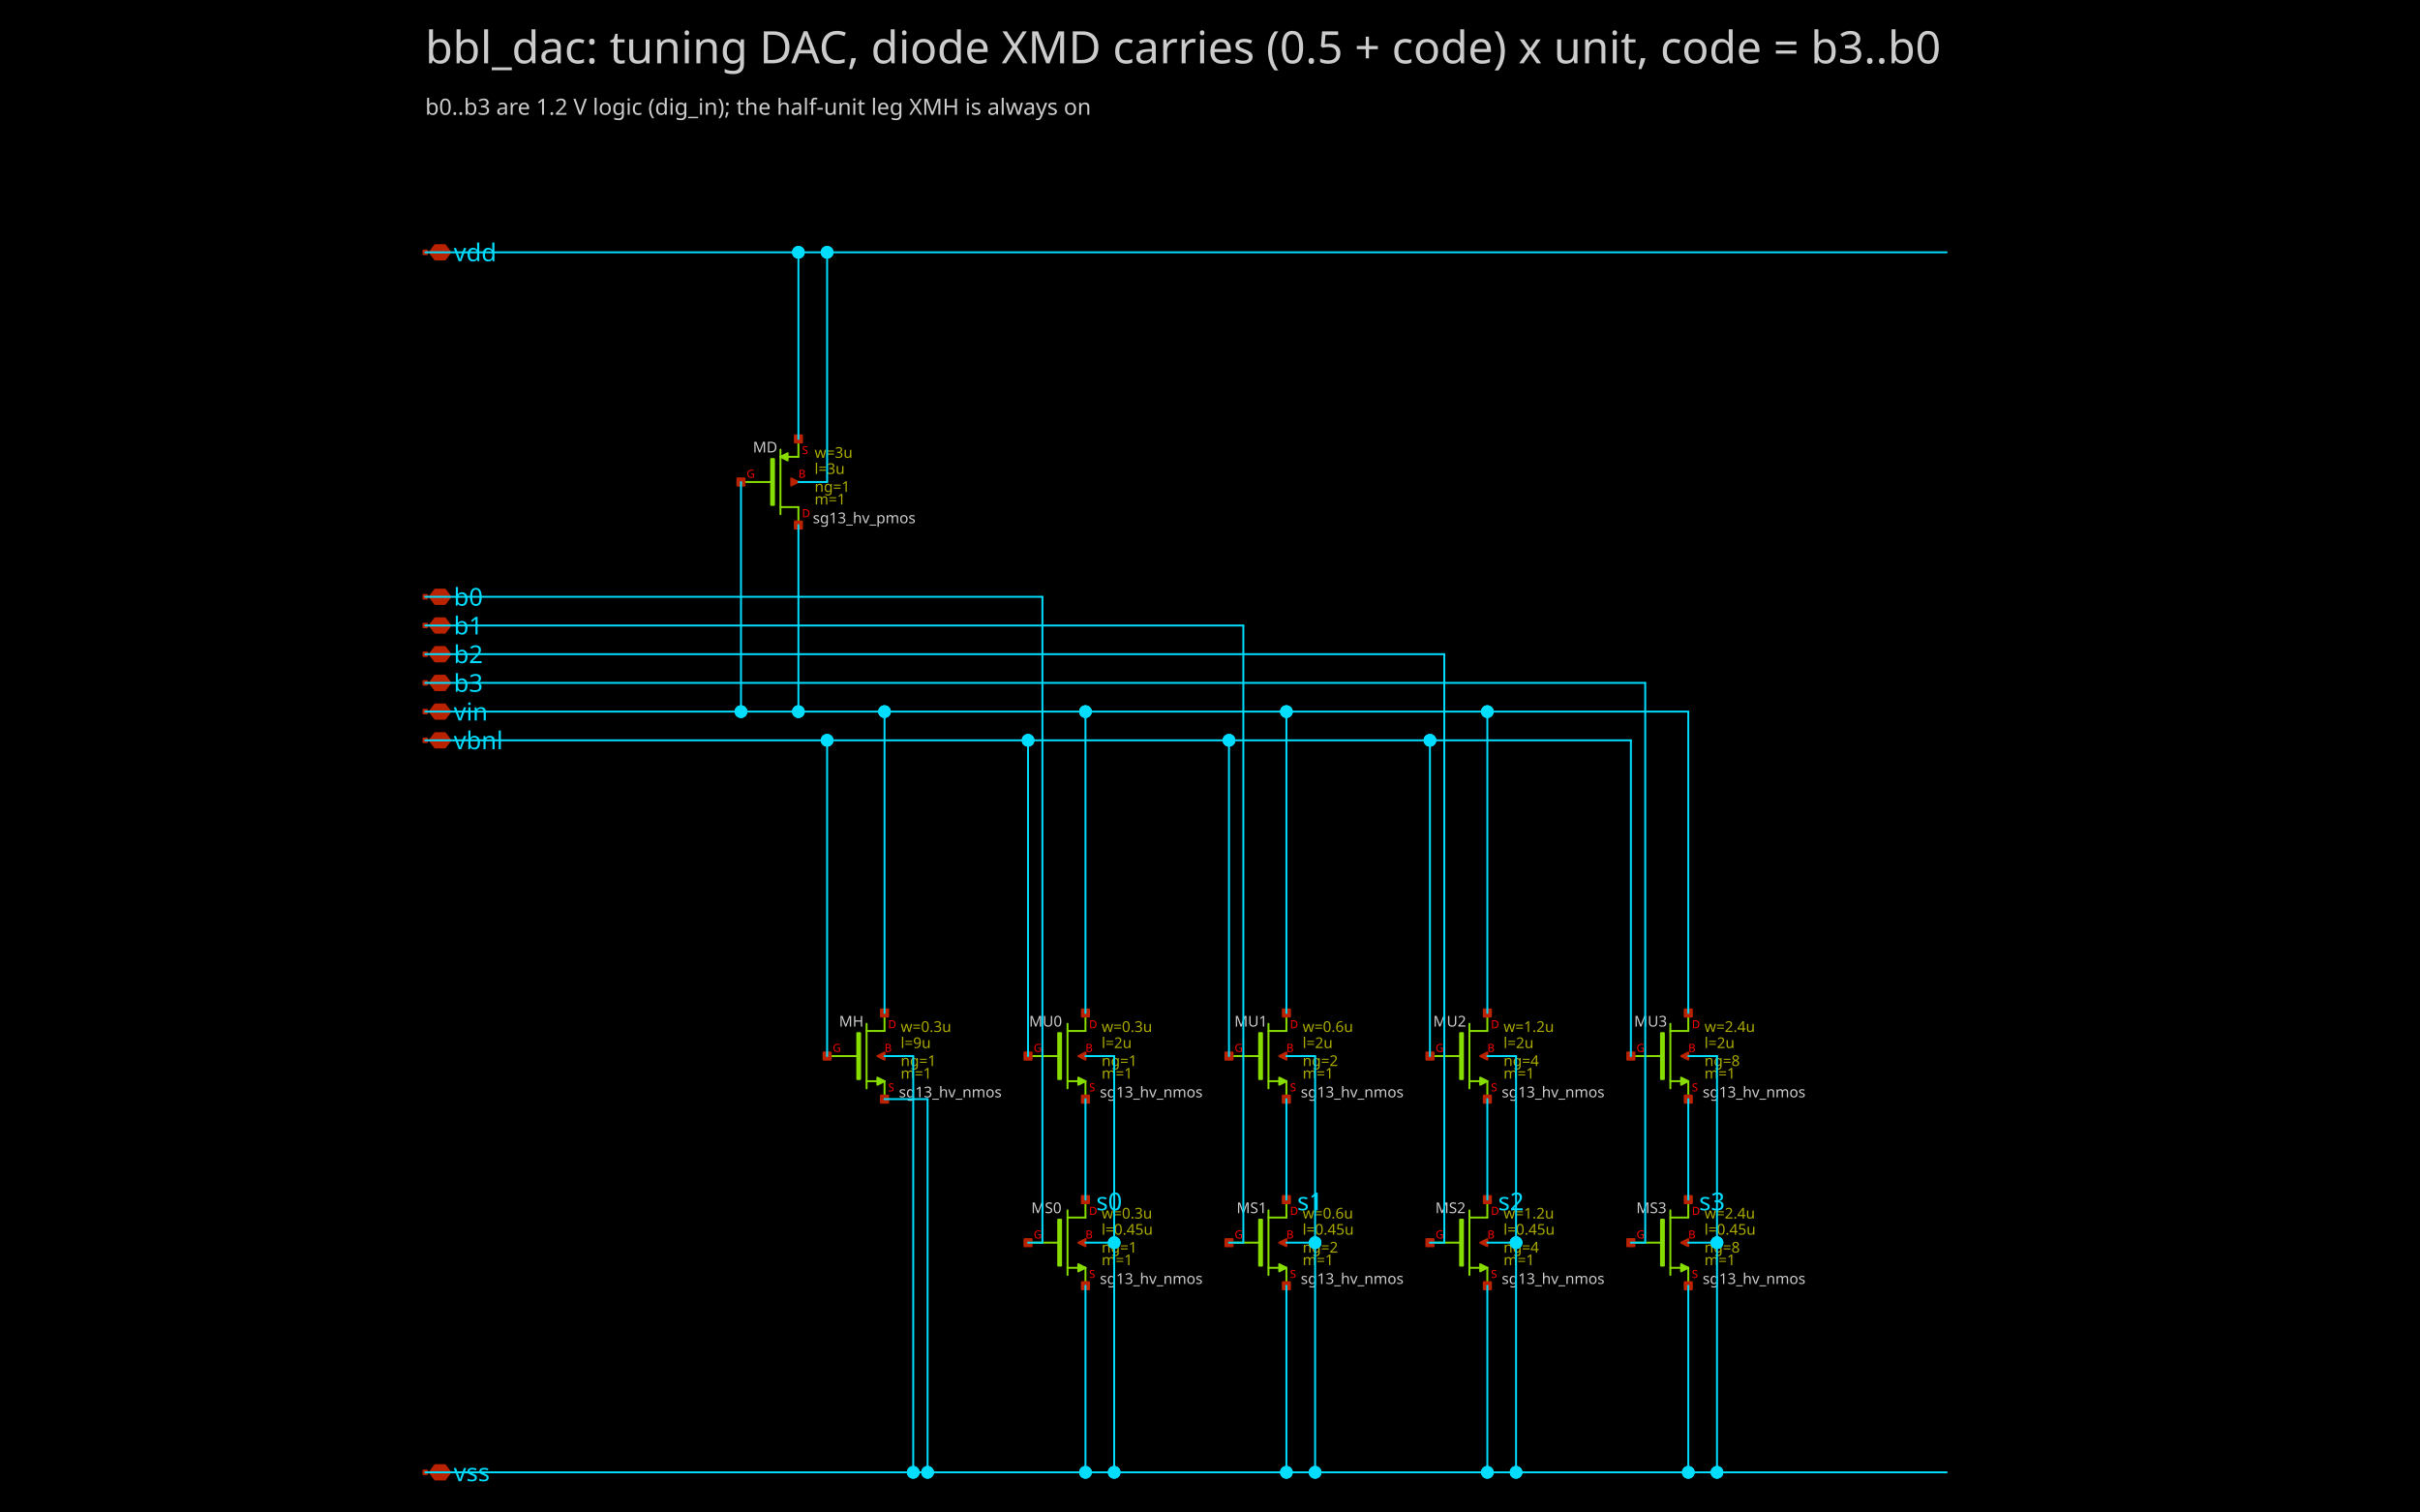
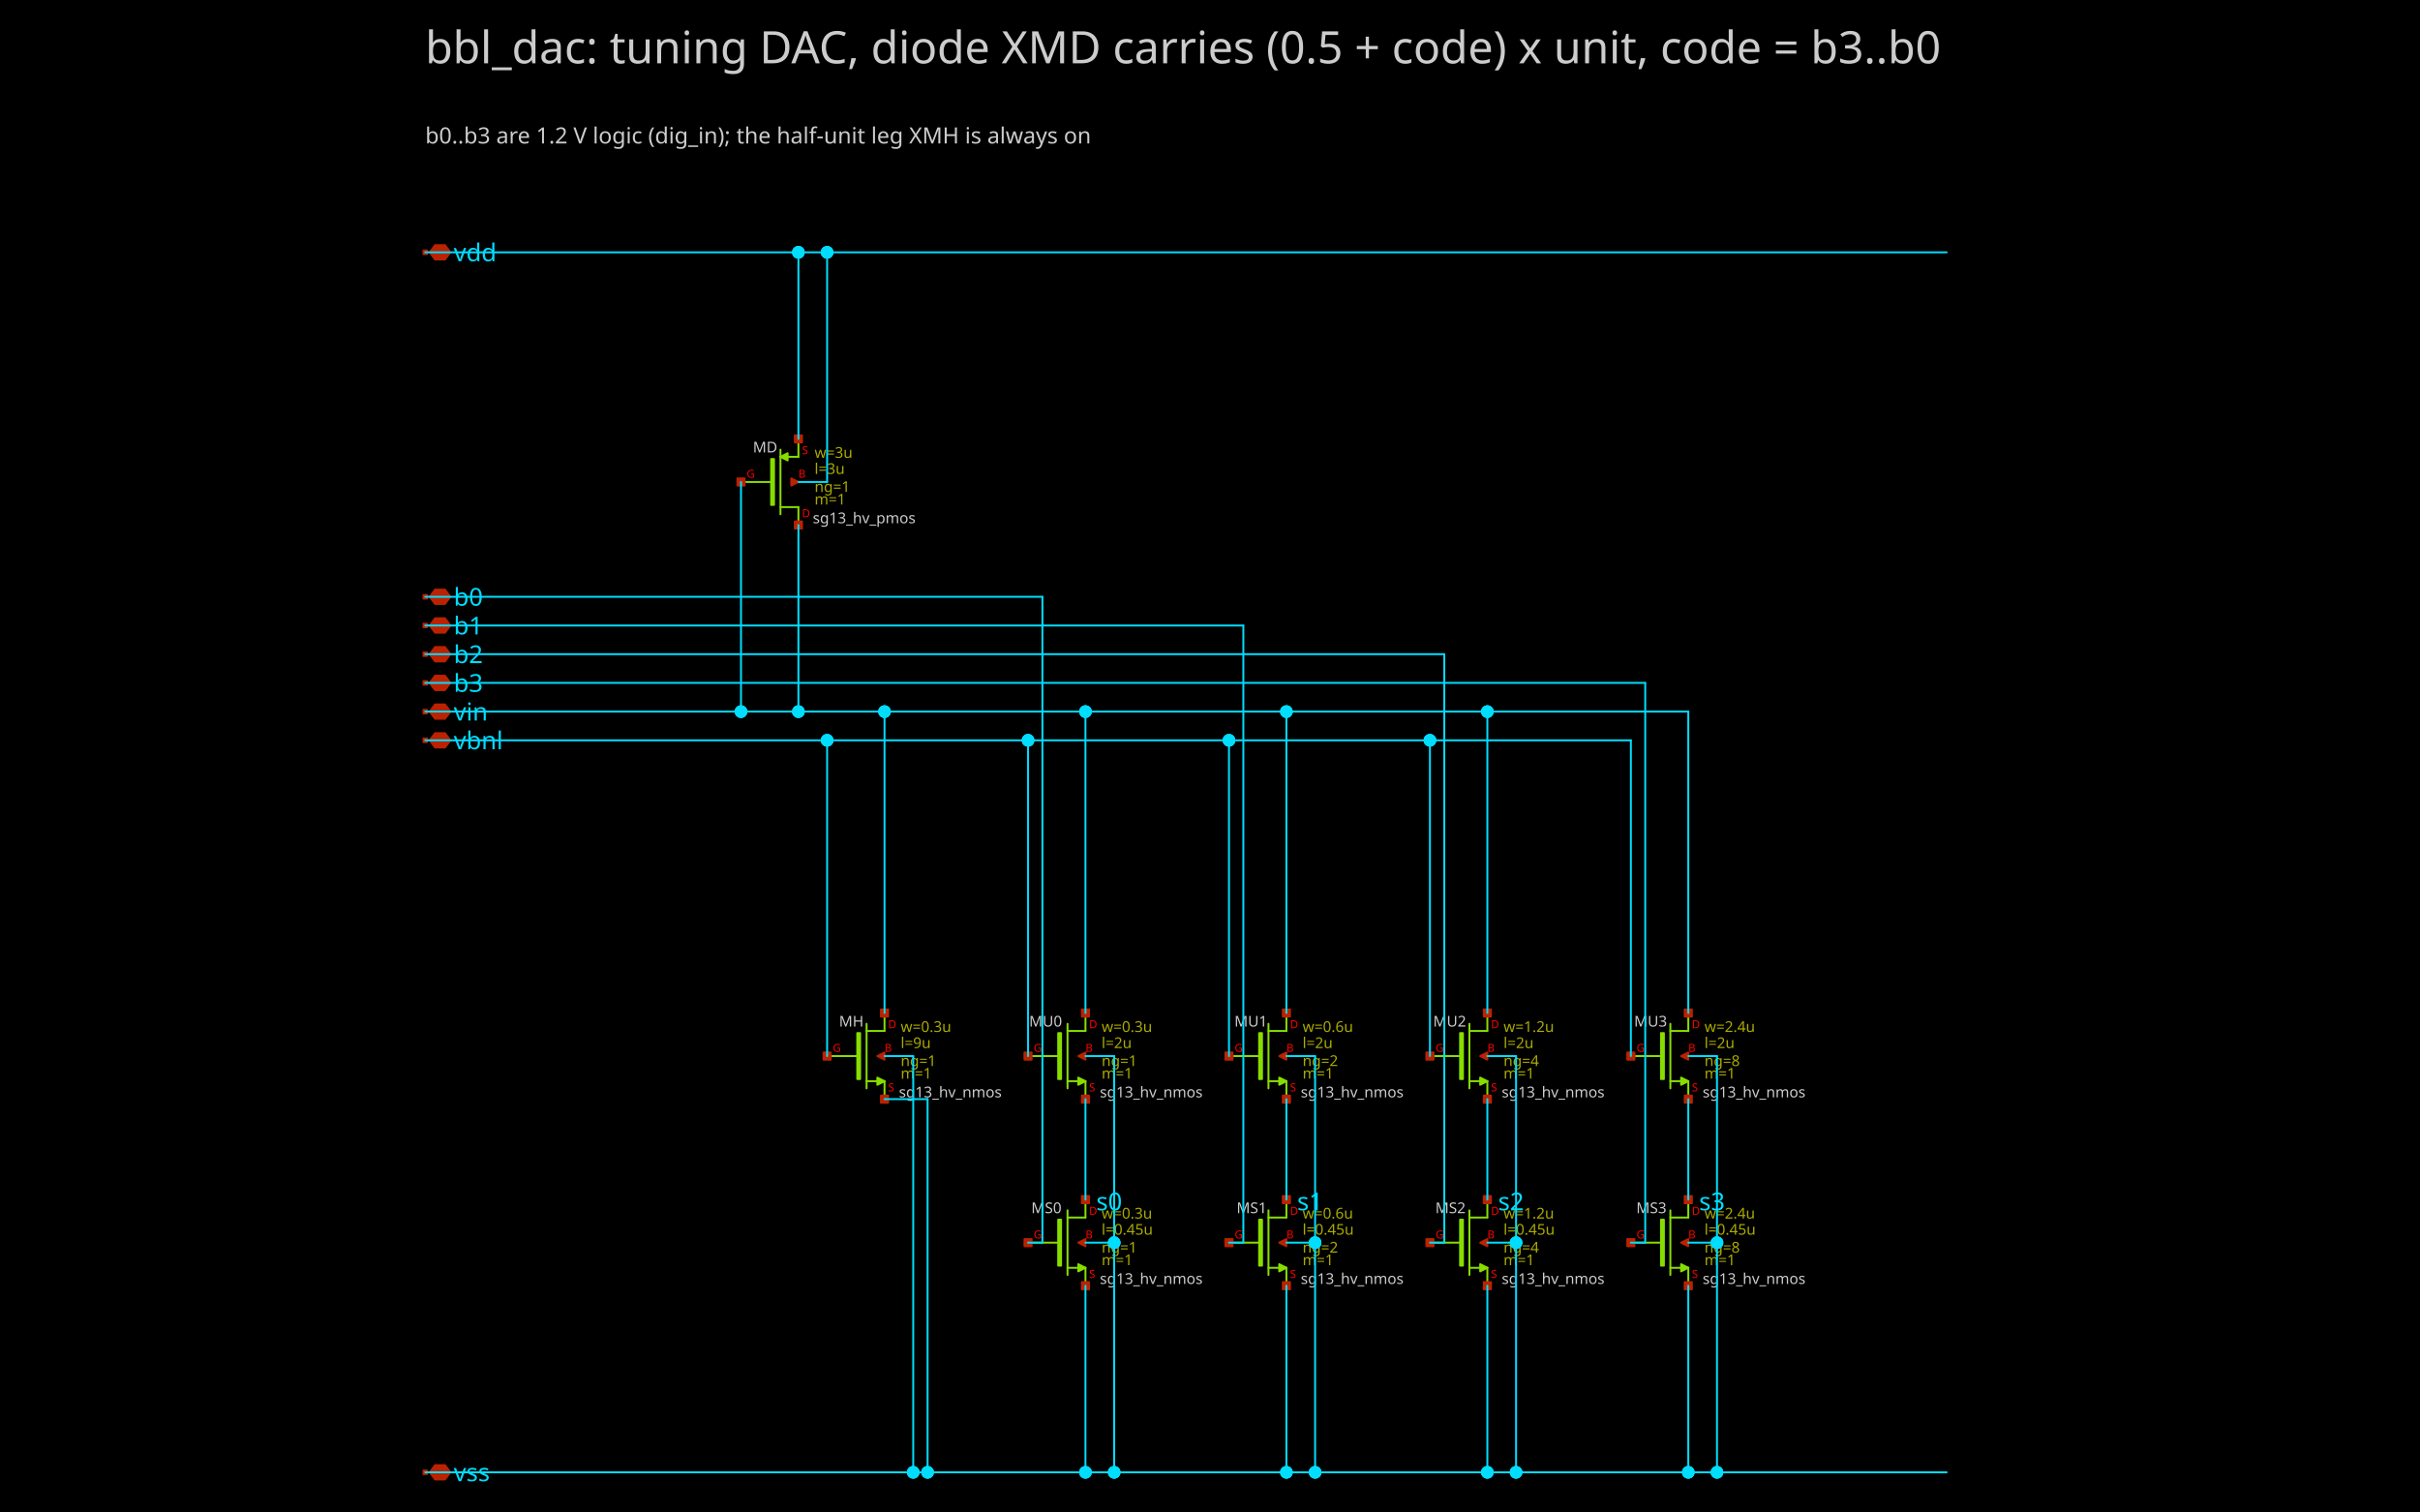
<svg xmlns="http://www.w3.org/2000/svg" width="1111" height="694" version="1.1">
  <style type="text/css">
.l0{
  fill: #000000;
  stroke: #000000;
  stroke-linecap:round;
  stroke-linejoin:round;
  stroke-width: 0.89;
}
.l1{
  fill: #00ddff;
  stroke: #00ddff;
  stroke-linecap:round;
  stroke-linejoin:round;
  stroke-width: 0.89;
}
.l2{
  fill: #4f4f4f; fill-opacity: 0.2;
  stroke: #4f4f4f;
  stroke-linecap:round;
  stroke-linejoin:round;
  stroke-width: 0.89;
}
.l3{
  fill: #cccccc; fill-opacity: 0.5;
  stroke: #cccccc;
  stroke-linecap:round;
  stroke-linejoin:round;
  stroke-width: 0.89;
}
.l4{
  fill: #88dd00;
  stroke: #88dd00;
  stroke-linecap:round;
  stroke-linejoin:round;
  stroke-width: 0.89;
}
.l5{
  fill: #bb2200;
  stroke: #bb2200;
  stroke-linecap:round;
  stroke-linejoin:round;
  stroke-width: 0.89;
}
.l6{
  fill: #00aaff; fill-opacity: 0.5;
  stroke: #00aaff;
  stroke-linecap:round;
  stroke-linejoin:round;
  stroke-width: 0.89;
}
.l7{
  fill: #ff0000; fill-opacity: 0.5;
  stroke: #ff0000;
  stroke-linecap:round;
  stroke-linejoin:round;
  stroke-width: 0.89;
}
.l8{
  fill: #ffff00; fill-opacity: 0.5;
  stroke: #ffff00;
  stroke-linecap:round;
  stroke-linejoin:round;
  stroke-width: 0.89;
}
.l9{
  fill: #ffffff; fill-opacity: 0.5;
  stroke: #ffffff;
  stroke-linecap:round;
  stroke-linejoin:round;
  stroke-width: 0.89;
}
.l10{
  fill: #ff00ff;
  stroke: #ff00ff;
  stroke-linecap:round;
  stroke-linejoin:round;
  stroke-width: 0.89;
}
.l11{
  fill: #00ff00; fill-opacity: 0.5;
  stroke: #00ff00;
  stroke-linecap:round;
  stroke-linejoin:round;
  stroke-width: 0.89;
}
.l12{
  fill: #0044ff; fill-opacity: 0.5;
  stroke: #0044ff;
  stroke-linecap:round;
  stroke-linejoin:round;
  stroke-width: 0.89;
}
.l13{
  fill: #aaaa00; fill-opacity: 0.5;
  stroke: #aaaa00;
  stroke-linecap:round;
  stroke-linejoin:round;
  stroke-width: 0.89;
}
.l14{
  fill: #aaccaa; fill-opacity: 0.2;
  stroke: #aaccaa;
  stroke-linecap:round;
  stroke-linejoin:round;
  stroke-width: 0.89;
}
.l15{
  fill: #ff7777; fill-opacity: 0.5;
  stroke: #ff7777;
  stroke-linecap:round;
  stroke-linejoin:round;
  stroke-width: 0.89;
}
.l16{
  fill: #bfff81; fill-opacity: 0.5;
  stroke: #bfff81;
  stroke-linecap:round;
  stroke-linejoin:round;
  stroke-width: 0.89;
}
.l17{
  fill: #00ffcc; fill-opacity: 0.2;
  stroke: #00ffcc;
  stroke-linecap:round;
  stroke-linejoin:round;
  stroke-width: 0.89;
}
.l18{
  fill: #ce0097; fill-opacity: 0.5;
  stroke: #ce0097;
  stroke-linecap:round;
  stroke-linejoin:round;
  stroke-width: 0.89;
}
.l19{
  fill: #d2d46b; fill-opacity: 0.2;
  stroke: #d2d46b;
  stroke-linecap:round;
  stroke-linejoin:round;
  stroke-width: 0.89;
}
.l20{
  fill: #ef6158; fill-opacity: 0.2;
  stroke: #ef6158;
  stroke-linecap:round;
  stroke-linejoin:round;
  stroke-width: 0.89;
}
.l21{
  fill: #fdb200; fill-opacity: 0.2;
  stroke: #fdb200;
  stroke-linecap:round;
  stroke-linejoin:round;
  stroke-width: 0.89;
}
text {font-family: Sans-Serif;}
</style>
  <rect class="l0" x="0" y="0" width="1111" height="694" />
  <path class="l4" d="M358.304 206.442L358.304 236.094" />
  <path class="l4" d="M366.541 201.5L366.541 209.737" />
  <path class="l4" d="M366.541 232.799L366.541 241.036" />
  <path class="l4" d="M355.01 211.384L355.01 231.152" />
  <path class="l4" d="M358.304 232.799L366.541 232.799" />
  <path class="l4" d="M358.304 209.737L366.541 209.737" />
  <path class="l4" d="M340.184 221.268L354.68 221.268" />
  <path class="l4" d="M361.599 208.089L358.304 209.737L361.599 211.384L361.599 208.089" />
  <path class="l4" d="M354.021 210.725L355.339 210.725L355.339 231.811L354.021 231.811L354.021 210.725z" />
  <path class="l4" d="M397.84 470.014L397.84 499.666" />
  <path class="l4" d="M406.077 465.072L406.077 473.309" />
  <path class="l4" d="M406.077 496.371L406.077 504.608" />
  <path class="l4" d="M397.84 496.371L406.077 496.371" />
  <path class="l4" d="M397.84 473.309L406.077 473.309" />
  <path class="l4" d="M379.72 484.84L394.216 484.84" />
  <path class="l4" d="M402.782 498.019L406.077 496.371L402.782 494.724L402.782 498.019" />
  <path class="l4" d="M393.557 474.297L394.875 474.297L394.875 495.383L393.557 495.383L393.557 474.297z" />
  <path class="l4" d="M490.09 470.014L490.09 499.666" />
  <path class="l4" d="M498.327 465.072L498.327 473.309" />
  <path class="l4" d="M498.327 496.371L498.327 504.608" />
  <path class="l4" d="M490.09 496.371L498.327 496.371" />
  <path class="l4" d="M490.09 473.309L498.327 473.309" />
  <path class="l4" d="M471.97 484.84L486.466 484.84" />
  <path class="l4" d="M495.032 498.019L498.327 496.371L495.032 494.724L495.032 498.019" />
  <path class="l4" d="M485.807 474.297L487.125 474.297L487.125 495.383L485.807 495.383L485.807 474.297z" />
  <path class="l4" d="M582.341 470.014L582.341 499.666" />
  <path class="l4" d="M590.577 465.072L590.577 473.309" />
  <path class="l4" d="M590.577 496.371L590.577 504.608" />
  <path class="l4" d="M582.341 496.371L590.577 496.371" />
  <path class="l4" d="M582.341 473.309L590.577 473.309" />
  <path class="l4" d="M564.22 484.84L578.717 484.84" />
  <path class="l4" d="M587.283 498.019L590.577 496.371L587.283 494.724L587.283 498.019" />
  <path class="l4" d="M578.058 474.297L579.376 474.297L579.376 495.383L578.058 495.383L578.058 474.297z" />
  <path class="l4" d="M674.591 470.014L674.591 499.666" />
  <path class="l4" d="M682.828 465.072L682.828 473.309" />
  <path class="l4" d="M682.828 496.371L682.828 504.608" />
  <path class="l4" d="M674.591 496.371L682.828 496.371" />
  <path class="l4" d="M674.591 473.309L682.828 473.309" />
  <path class="l4" d="M656.47 484.84L670.967 484.84" />
  <path class="l4" d="M679.533 498.019L682.828 496.371L679.533 494.724L679.533 498.019" />
  <path class="l4" d="M670.308 474.297L671.626 474.297L671.626 495.383L670.308 495.383L670.308 474.297z" />
  <path class="l4" d="M766.841 470.014L766.841 499.666" />
  <path class="l4" d="M775.078 465.072L775.078 473.309" />
  <path class="l4" d="M775.078 496.371L775.078 504.608" />
  <path class="l4" d="M766.841 496.371L775.078 496.371" />
  <path class="l4" d="M766.841 473.309L775.078 473.309" />
  <path class="l4" d="M748.721 484.84L763.217 484.84" />
  <path class="l4" d="M771.783 498.019L775.078 496.371L771.783 494.724L771.783 498.019" />
  <path class="l4" d="M762.558 474.297L763.876 474.297L763.876 495.383L762.558 495.383L762.558 474.297z" />
  <path class="l4" d="M490.09 555.675L490.09 585.327" />
  <path class="l4" d="M498.327 550.733L498.327 558.97" />
  <path class="l4" d="M498.327 582.032L498.327 590.269" />
  <path class="l4" d="M490.09 582.032L498.327 582.032" />
  <path class="l4" d="M490.09 558.97L498.327 558.97" />
  <path class="l4" d="M471.97 570.501L486.466 570.501" />
  <path class="l4" d="M495.032 583.68L498.327 582.032L495.032 580.385L495.032 583.68" />
  <path class="l4" d="M485.807 559.958L487.125 559.958L487.125 581.044L485.807 581.044L485.807 559.958z" />
  <path class="l4" d="M582.341 555.675L582.341 585.327" />
  <path class="l4" d="M590.577 550.733L590.577 558.97" />
  <path class="l4" d="M590.577 582.032L590.577 590.269" />
  <path class="l4" d="M582.341 582.032L590.577 582.032" />
  <path class="l4" d="M582.341 558.97L590.577 558.97" />
  <path class="l4" d="M564.22 570.501L578.717 570.501" />
  <path class="l4" d="M587.283 583.68L590.577 582.032L587.283 580.385L587.283 583.68" />
  <path class="l4" d="M578.058 559.958L579.376 559.958L579.376 581.044L578.058 581.044L578.058 559.958z" />
  <path class="l4" d="M674.591 555.675L674.591 585.327" />
  <path class="l4" d="M682.828 550.733L682.828 558.97" />
  <path class="l4" d="M682.828 582.032L682.828 590.269" />
  <path class="l4" d="M674.591 582.032L682.828 582.032" />
  <path class="l4" d="M674.591 558.97L682.828 558.97" />
  <path class="l4" d="M656.47 570.501L670.967 570.501" />
  <path class="l4" d="M679.533 583.68L682.828 582.032L679.533 580.385L679.533 583.68" />
  <path class="l4" d="M670.308 559.958L671.626 559.958L671.626 581.044L670.308 581.044L670.308 559.958z" />
  <path class="l4" d="M766.841 555.675L766.841 585.327" />
  <path class="l4" d="M775.078 550.733L775.078 558.97" />
  <path class="l4" d="M775.078 582.032L775.078 590.269" />
  <path class="l4" d="M766.841 582.032L775.078 582.032" />
  <path class="l4" d="M766.841 558.97L775.078 558.97" />
  <path class="l4" d="M748.721 570.501L763.217 570.501" />
  <path class="l4" d="M771.783 583.68L775.078 582.032L771.783 580.385L771.783 583.68" />
  <path class="l4" d="M762.558 559.958L763.876 559.958L763.876 581.044L762.558 581.044L762.558 559.958z" />
  <path class="l5" d="M497.503 549.909L499.151 549.909L499.151 551.557L497.503 551.557L497.503 549.909z" />
  <path class="l5" d="M589.754 549.909L591.401 549.909L591.401 551.557L589.754 551.557L589.754 549.909z" />
  <path class="l5" d="M682.004 549.909L683.651 549.909L683.651 551.557L682.004 551.557L682.004 549.909z" />
  <path class="l5" d="M774.254 549.909L775.902 549.909L775.902 551.557L774.254 551.557L774.254 549.909z" />
  <path class="l5" d="M363.246 219.62L366.541 221.268L363.246 222.915L363.246 219.62" />
  <path class="l5" d="M364.894 239.388L368.188 239.388L368.188 242.683L364.894 242.683L364.894 239.388z" />
  <path class="l5" d="M338.536 219.62L341.831 219.62L341.831 222.915L338.536 222.915L338.536 219.62z" />
  <path class="l5" d="M364.894 199.853L368.188 199.853L368.188 203.147L364.894 203.147L364.894 199.853z" />
  <path class="l5" d="M366.49 221.216L366.592 221.216L366.592 221.319L366.49 221.319L366.49 221.216z" />
  <path class="l5" d="M406.077 486.487L402.782 484.84L406.077 483.193L406.077 486.487" />
  <path class="l5" d="M404.429 463.425L407.724 463.425L407.724 466.719L404.429 466.719L404.429 463.425z" />
  <path class="l5" d="M378.072 483.193L381.367 483.193L381.367 486.487L378.072 486.487L378.072 483.193z" />
  <path class="l5" d="M404.429 502.961L407.724 502.961L407.724 506.255L404.429 506.255L404.429 502.961z" />
  <path class="l5" d="M406.025 484.789L406.128 484.789L406.128 484.892L406.025 484.892L406.025 484.789z" />
  <path class="l5" d="M498.327 486.487L495.032 484.84L498.327 483.193L498.327 486.487" />
  <path class="l5" d="M496.68 463.425L499.974 463.425L499.974 466.719L496.68 466.719L496.68 463.425z" />
  <path class="l5" d="M470.323 483.193L473.617 483.193L473.617 486.487L470.323 486.487L470.323 483.193z" />
  <path class="l5" d="M496.68 502.961L499.974 502.961L499.974 506.255L496.68 506.255L496.68 502.961z" />
  <path class="l5" d="M498.276 484.789L498.379 484.789L498.379 484.892L498.276 484.892L498.276 484.789z" />
  <path class="l5" d="M590.577 486.487L587.283 484.84L590.577 483.193L590.577 486.487" />
  <path class="l5" d="M588.93 463.425L592.225 463.425L592.225 466.719L588.93 466.719L588.93 463.425z" />
  <path class="l5" d="M562.573 483.193L565.867 483.193L565.867 486.487L562.573 486.487L562.573 483.193z" />
  <path class="l5" d="M588.93 502.961L592.225 502.961L592.225 506.255L588.93 506.255L588.93 502.961z" />
  <path class="l5" d="M590.526 484.789L590.629 484.789L590.629 484.892L590.526 484.892L590.526 484.789z" />
  <path class="l5" d="M682.828 486.487L679.533 484.84L682.828 483.193L682.828 486.487" />
  <path class="l5" d="M681.18 463.425L684.475 463.425L684.475 466.719L681.18 466.719L681.18 463.425z" />
  <path class="l5" d="M654.823 483.193L658.118 483.193L658.118 486.487L654.823 486.487L654.823 483.193z" />
  <path class="l5" d="M681.18 502.961L684.475 502.961L684.475 506.255L681.18 506.255L681.18 502.961z" />
  <path class="l5" d="M682.776 484.789L682.879 484.789L682.879 484.892L682.776 484.892L682.776 484.789z" />
  <path class="l5" d="M775.078 486.487L771.783 484.84L775.078 483.193L775.078 486.487" />
  <path class="l5" d="M773.431 463.425L776.725 463.425L776.725 466.719L773.431 466.719L773.431 463.425z" />
  <path class="l5" d="M747.073 483.193L750.368 483.193L750.368 486.487L747.073 486.487L747.073 483.193z" />
  <path class="l5" d="M773.431 502.961L776.725 502.961L776.725 506.255L773.431 506.255L773.431 502.961z" />
  <path class="l5" d="M775.026 484.789L775.129 484.789L775.129 484.892L775.026 484.892L775.026 484.789z" />
  <path class="l5" d="M498.327 572.148L495.032 570.501L498.327 568.854L498.327 572.148" />
  <path class="l5" d="M496.68 549.086L499.974 549.086L499.974 552.38L496.68 552.38L496.68 549.086z" />
  <path class="l5" d="M470.323 568.854L473.617 568.854L473.617 572.148L470.323 572.148L470.323 568.854z" />
  <path class="l5" d="M496.68 588.622L499.974 588.622L499.974 591.916L496.68 591.916L496.68 588.622z" />
  <path class="l5" d="M498.276 570.45L498.379 570.45L498.379 570.553L498.276 570.553L498.276 570.45z" />
  <path class="l5" d="M590.577 572.148L587.283 570.501L590.577 568.854L590.577 572.148" />
  <path class="l5" d="M588.93 549.086L592.225 549.086L592.225 552.38L588.93 552.38L588.93 549.086z" />
  <path class="l5" d="M562.573 568.854L565.867 568.854L565.867 572.148L562.573 572.148L562.573 568.854z" />
  <path class="l5" d="M588.93 588.622L592.225 588.622L592.225 591.916L588.93 591.916L588.93 588.622z" />
  <path class="l5" d="M590.526 570.45L590.629 570.45L590.629 570.553L590.526 570.553L590.526 570.45z" />
  <path class="l5" d="M682.828 572.148L679.533 570.501L682.828 568.854L682.828 572.148" />
  <path class="l5" d="M681.18 549.086L684.475 549.086L684.475 552.38L681.18 552.38L681.18 549.086z" />
  <path class="l5" d="M654.823 568.854L658.118 568.854L658.118 572.148L654.823 572.148L654.823 568.854z" />
  <path class="l5" d="M681.18 588.622L684.475 588.622L684.475 591.916L681.18 591.916L681.18 588.622z" />
  <path class="l5" d="M682.776 570.45L682.879 570.45L682.879 570.553L682.776 570.553L682.776 570.45z" />
  <path class="l5" d="M775.078 572.148L771.783 570.501L775.078 568.854L775.078 572.148" />
  <path class="l5" d="M773.431 549.086L776.725 549.086L776.725 552.38L773.431 552.38L773.431 549.086z" />
  <path class="l5" d="M747.073 568.854L750.368 568.854L750.368 572.148L747.073 572.148L747.073 568.854z" />
  <path class="l5" d="M773.431 588.622L776.725 588.622L776.725 591.916L773.431 591.916L773.431 588.622z" />
  <path class="l5" d="M775.026 570.45L775.129 570.45L775.129 570.553L775.026 570.553L775.026 570.45z" />
  <path class="l5" d="M195.219 115.839L197.278 115.839" />
  <path class="l5" d="M204.279 119.134L206.75 115.839L204.279 112.544L199.749 112.544L197.278 115.839L199.749 119.134L204.279 119.134" />
  <path class="l5" d="M194.395 115.015L196.043 115.015L196.043 116.663L194.395 116.663L194.395 115.015z" />
  <path class="l5" d="M195.219 675.93L197.278 675.93" />
  <path class="l5" d="M204.279 679.225L206.75 675.93L204.279 672.635L199.749 672.635L197.278 675.93L199.749 679.225L204.279 679.225" />
  <path class="l5" d="M194.395 675.106L196.043 675.106L196.043 676.754L194.395 676.754L194.395 675.106z" />
  <path class="l5" d="M195.219 326.697L197.278 326.697" />
  <path class="l5" d="M204.279 329.991L206.75 326.697L204.279 323.402L199.749 323.402L197.278 326.697L199.749 329.991L204.279 329.991" />
  <path class="l5" d="M194.395 325.873L196.043 325.873L196.043 327.52L194.395 327.52L194.395 325.873z" />
  <path class="l5" d="M195.219 339.875L197.278 339.875" />
  <path class="l5" d="M204.279 343.17L206.75 339.875L204.279 336.581L199.749 336.581L197.278 339.875L199.749 343.17L204.279 343.17" />
  <path class="l5" d="M194.395 339.052L196.043 339.052L196.043 340.699L194.395 340.699L194.395 339.052z" />
  <path class="l5" d="M195.219 273.982L197.278 273.982" />
  <path class="l5" d="M204.279 277.277L206.75 273.982L204.279 270.688L199.749 270.688L197.278 273.982L199.749 277.277L204.279 277.277" />
  <path class="l5" d="M194.395 273.159L196.043 273.159L196.043 274.806L194.395 274.806L194.395 273.159z" />
  <path class="l5" d="M195.219 287.161L197.278 287.161" />
  <path class="l5" d="M204.279 290.456L206.75 287.161L204.279 283.866L199.749 283.866L197.278 287.161L199.749 290.456L204.279 290.456" />
  <path class="l5" d="M194.395 286.337L196.043 286.337L196.043 287.985L194.395 287.985L194.395 286.337z" />
  <path class="l5" d="M195.219 300.339L197.278 300.339" />
  <path class="l5" d="M204.279 303.634L206.75 300.339L204.279 297.045L199.749 297.045L197.278 300.339L199.749 303.634L204.279 303.634" />
  <path class="l5" d="M194.395 299.516L196.043 299.516L196.043 301.163L194.395 301.163L194.395 299.516z" />
  <path class="l5" d="M195.219 313.518L197.278 313.518" />
  <path class="l5" d="M204.279 316.813L206.75 313.518L204.279 310.223L199.749 310.223L197.278 313.518L199.749 316.813L204.279 316.813" />
  <path class="l5" d="M194.395 312.694L196.043 312.694L196.043 314.342L194.395 314.342L194.395 312.694z" />
  <text fill="#00ddff" xml:space="preserve" font-size="11.307" transform="translate(503.269, 555.646)">s0</text>
  <text fill="#00ddff" xml:space="preserve" font-size="11.307" transform="translate(595.519, 555.646)">s1</text>
  <text fill="#00ddff" xml:space="preserve" font-size="11.307" transform="translate(687.77, 555.646)">s2</text>
  <text fill="#00ddff" xml:space="preserve" font-size="11.307" transform="translate(780.02, 555.646)">s3</text>
  <text fill="#cccccc" xml:space="preserve" font-size="6.853" transform="translate(345.657, 207.722)">MD</text>
  <text fill="#ff0000" xml:space="preserve" font-size="5.14" transform="translate(342.773, 219.345)">G</text>
  <text fill="#cccccc" xml:space="preserve" font-size="6.853" transform="translate(373.13, 240.222)">sg13_hv_pmos</text>
  <text fill="#ff0000" xml:space="preserve" font-size="5.14" transform="translate(368.188, 237.466)">D</text>
  <text fill="#ff0000" xml:space="preserve" font-size="5.14" transform="translate(368.188, 208.508)">S</text>
  <text fill="#ff0000" xml:space="preserve" font-size="5.14" transform="translate(366.541, 219.345)">B</text>
  <text fill="#aaaa00" xml:space="preserve" font-size="6.853" transform="translate(373.954, 231.609)">m=1</text>
  <text fill="#aaaa00" xml:space="preserve" font-size="6.853" transform="translate(373.954, 225.843)">ng=1</text>
  <text fill="#aaaa00" xml:space="preserve" font-size="6.853" transform="translate(373.954, 217.606)">l=3u</text>
  <text fill="#aaaa00" xml:space="preserve" font-size="6.853" transform="translate(373.954, 210.193)">w=3u</text>
  <text fill="#cccccc" xml:space="preserve" font-size="6.853" transform="translate(385.193, 471.295)">MH</text>
  <text fill="#ff0000" xml:space="preserve" font-size="5.14" transform="translate(382.309, 482.918)">G</text>
  <text fill="#cccccc" xml:space="preserve" font-size="6.853" transform="translate(412.666, 503.794)">sg13_hv_nmos</text>
  <text fill="#ff0000" xml:space="preserve" font-size="5.14" transform="translate(407.724, 501.038)">S</text>
  <text fill="#ff0000" xml:space="preserve" font-size="5.14" transform="translate(407.724, 472.08)">D</text>
  <text fill="#ff0000" xml:space="preserve" font-size="5.14" transform="translate(406.077, 482.918)">B</text>
  <text fill="#aaaa00" xml:space="preserve" font-size="6.853" transform="translate(413.49, 495.181)">m=1</text>
  <text fill="#aaaa00" xml:space="preserve" font-size="6.853" transform="translate(413.49, 489.415)">ng=1</text>
  <text fill="#aaaa00" xml:space="preserve" font-size="6.853" transform="translate(413.49, 481.179)">l=9u</text>
  <text fill="#aaaa00" xml:space="preserve" font-size="6.853" transform="translate(413.49, 473.766)">w=0.3u</text>
  <text fill="#cccccc" xml:space="preserve" font-size="6.853" transform="translate(472.443, 471.295)">MU0</text>
  <text fill="#ff0000" xml:space="preserve" font-size="5.14" transform="translate(474.559, 482.918)">G</text>
  <text fill="#cccccc" xml:space="preserve" font-size="6.853" transform="translate(504.916, 503.794)">sg13_hv_nmos</text>
  <text fill="#ff0000" xml:space="preserve" font-size="5.14" transform="translate(499.974, 501.038)">S</text>
  <text fill="#ff0000" xml:space="preserve" font-size="5.14" transform="translate(499.974, 472.08)">D</text>
  <text fill="#ff0000" xml:space="preserve" font-size="5.14" transform="translate(498.327, 482.918)">B</text>
  <text fill="#aaaa00" xml:space="preserve" font-size="6.853" transform="translate(505.74, 495.181)">m=1</text>
  <text fill="#aaaa00" xml:space="preserve" font-size="6.853" transform="translate(505.74, 489.415)">ng=1</text>
  <text fill="#aaaa00" xml:space="preserve" font-size="6.853" transform="translate(505.74, 481.179)">l=2u</text>
  <text fill="#aaaa00" xml:space="preserve" font-size="6.853" transform="translate(505.74, 473.766)">w=0.3u</text>
  <text fill="#cccccc" xml:space="preserve" font-size="6.853" transform="translate(566.693, 471.295)">MU1</text>
  <text fill="#ff0000" xml:space="preserve" font-size="5.14" transform="translate(566.809, 482.918)">G</text>
  <text fill="#cccccc" xml:space="preserve" font-size="6.853" transform="translate(597.167, 503.794)">sg13_hv_nmos</text>
  <text fill="#ff0000" xml:space="preserve" font-size="5.14" transform="translate(592.225, 501.038)">S</text>
  <text fill="#ff0000" xml:space="preserve" font-size="5.14" transform="translate(592.225, 472.08)">D</text>
  <text fill="#ff0000" xml:space="preserve" font-size="5.14" transform="translate(590.577, 482.918)">B</text>
  <text fill="#aaaa00" xml:space="preserve" font-size="6.853" transform="translate(597.99, 495.181)">m=1</text>
  <text fill="#aaaa00" xml:space="preserve" font-size="6.853" transform="translate(597.99, 489.415)">ng=2</text>
  <text fill="#aaaa00" xml:space="preserve" font-size="6.853" transform="translate(597.99, 481.179)">l=2u</text>
  <text fill="#aaaa00" xml:space="preserve" font-size="6.853" transform="translate(597.99, 473.766)">w=0.6u</text>
  <text fill="#cccccc" xml:space="preserve" font-size="6.853" transform="translate(657.944, 471.295)">MU2</text>
  <text fill="#ff0000" xml:space="preserve" font-size="5.14" transform="translate(659.06, 482.918)">G</text>
  <text fill="#cccccc" xml:space="preserve" font-size="6.853" transform="translate(689.417, 503.794)">sg13_hv_nmos</text>
  <text fill="#ff0000" xml:space="preserve" font-size="5.14" transform="translate(684.475, 501.038)">S</text>
  <text fill="#ff0000" xml:space="preserve" font-size="5.14" transform="translate(684.475, 472.08)">D</text>
  <text fill="#ff0000" xml:space="preserve" font-size="5.14" transform="translate(682.828, 482.918)">B</text>
  <text fill="#aaaa00" xml:space="preserve" font-size="6.853" transform="translate(690.241, 495.181)">m=1</text>
  <text fill="#aaaa00" xml:space="preserve" font-size="6.853" transform="translate(690.241, 489.415)">ng=4</text>
  <text fill="#aaaa00" xml:space="preserve" font-size="6.853" transform="translate(690.241, 481.179)">l=2u</text>
  <text fill="#aaaa00" xml:space="preserve" font-size="6.853" transform="translate(690.241, 473.766)">w=1.2u</text>
  <text fill="#cccccc" xml:space="preserve" font-size="6.853" transform="translate(750.194, 471.295)">MU3</text>
  <text fill="#ff0000" xml:space="preserve" font-size="5.14" transform="translate(751.31, 482.918)">G</text>
  <text fill="#cccccc" xml:space="preserve" font-size="6.853" transform="translate(781.667, 503.794)">sg13_hv_nmos</text>
  <text fill="#ff0000" xml:space="preserve" font-size="5.14" transform="translate(776.725, 501.038)">S</text>
  <text fill="#ff0000" xml:space="preserve" font-size="5.14" transform="translate(776.725, 472.08)">D</text>
  <text fill="#ff0000" xml:space="preserve" font-size="5.14" transform="translate(775.078, 482.918)">B</text>
  <text fill="#aaaa00" xml:space="preserve" font-size="6.853" transform="translate(782.491, 495.181)">m=1</text>
  <text fill="#aaaa00" xml:space="preserve" font-size="6.853" transform="translate(782.491, 489.415)">ng=8</text>
  <text fill="#aaaa00" xml:space="preserve" font-size="6.853" transform="translate(782.491, 481.179)">l=2u</text>
  <text fill="#aaaa00" xml:space="preserve" font-size="6.853" transform="translate(782.491, 473.766)">w=2.4u</text>
  <text fill="#cccccc" xml:space="preserve" font-size="6.853" transform="translate(473.443, 556.956)">MS0</text>
  <text fill="#ff0000" xml:space="preserve" font-size="5.14" transform="translate(474.559, 568.579)">G</text>
  <text fill="#cccccc" xml:space="preserve" font-size="6.853" transform="translate(504.916, 589.455)">sg13_hv_nmos</text>
  <text fill="#ff0000" xml:space="preserve" font-size="5.14" transform="translate(499.974, 586.699)">S</text>
  <text fill="#ff0000" xml:space="preserve" font-size="5.14" transform="translate(499.974, 557.741)">D</text>
  <text fill="#ff0000" xml:space="preserve" font-size="5.14" transform="translate(498.327, 568.579)">B</text>
  <text fill="#aaaa00" xml:space="preserve" font-size="6.853" transform="translate(505.74, 580.842)">m=1</text>
  <text fill="#aaaa00" xml:space="preserve" font-size="6.853" transform="translate(505.74, 575.076)">ng=1</text>
  <text fill="#aaaa00" xml:space="preserve" font-size="6.853" transform="translate(505.74, 566.839)">l=0.45u</text>
  <text fill="#aaaa00" xml:space="preserve" font-size="6.853" transform="translate(505.74, 559.427)">w=0.3u</text>
  <text fill="#cccccc" xml:space="preserve" font-size="6.853" transform="translate(567.693, 556.956)">MS1</text>
  <text fill="#ff0000" xml:space="preserve" font-size="5.14" transform="translate(566.809, 568.579)">G</text>
  <text fill="#cccccc" xml:space="preserve" font-size="6.853" transform="translate(597.167, 589.455)">sg13_hv_nmos</text>
  <text fill="#ff0000" xml:space="preserve" font-size="5.14" transform="translate(592.225, 586.699)">S</text>
  <text fill="#ff0000" xml:space="preserve" font-size="5.14" transform="translate(592.225, 557.741)">D</text>
  <text fill="#ff0000" xml:space="preserve" font-size="5.14" transform="translate(590.577, 568.579)">B</text>
  <text fill="#aaaa00" xml:space="preserve" font-size="6.853" transform="translate(597.99, 580.842)">m=1</text>
  <text fill="#aaaa00" xml:space="preserve" font-size="6.853" transform="translate(597.99, 575.076)">ng=2</text>
  <text fill="#aaaa00" xml:space="preserve" font-size="6.853" transform="translate(597.99, 566.839)">l=0.45u</text>
  <text fill="#aaaa00" xml:space="preserve" font-size="6.853" transform="translate(597.99, 559.427)">w=0.6u</text>
  <text fill="#cccccc" xml:space="preserve" font-size="6.853" transform="translate(658.944, 556.956)">MS2</text>
  <text fill="#ff0000" xml:space="preserve" font-size="5.14" transform="translate(659.06, 568.579)">G</text>
  <text fill="#cccccc" xml:space="preserve" font-size="6.853" transform="translate(689.417, 589.455)">sg13_hv_nmos</text>
  <text fill="#ff0000" xml:space="preserve" font-size="5.14" transform="translate(684.475, 586.699)">S</text>
  <text fill="#ff0000" xml:space="preserve" font-size="5.14" transform="translate(684.475, 557.741)">D</text>
  <text fill="#ff0000" xml:space="preserve" font-size="5.14" transform="translate(682.828, 568.579)">B</text>
  <text fill="#aaaa00" xml:space="preserve" font-size="6.853" transform="translate(690.241, 580.842)">m=1</text>
  <text fill="#aaaa00" xml:space="preserve" font-size="6.853" transform="translate(690.241, 575.076)">ng=4</text>
  <text fill="#aaaa00" xml:space="preserve" font-size="6.853" transform="translate(690.241, 566.839)">l=0.45u</text>
  <text fill="#aaaa00" xml:space="preserve" font-size="6.853" transform="translate(690.241, 559.427)">w=1.2u</text>
  <text fill="#cccccc" xml:space="preserve" font-size="6.853" transform="translate(751.194, 556.956)">MS3</text>
  <text fill="#ff0000" xml:space="preserve" font-size="5.14" transform="translate(751.31, 568.579)">G</text>
  <text fill="#cccccc" xml:space="preserve" font-size="6.853" transform="translate(781.667, 589.455)">sg13_hv_nmos</text>
  <text fill="#ff0000" xml:space="preserve" font-size="5.14" transform="translate(776.725, 586.699)">S</text>
  <text fill="#ff0000" xml:space="preserve" font-size="5.14" transform="translate(776.725, 557.741)">D</text>
  <text fill="#ff0000" xml:space="preserve" font-size="5.14" transform="translate(775.078, 568.579)">B</text>
  <text fill="#aaaa00" xml:space="preserve" font-size="6.853" transform="translate(782.491, 580.842)">m=1</text>
  <text fill="#aaaa00" xml:space="preserve" font-size="6.853" transform="translate(782.491, 575.076)">ng=8</text>
  <text fill="#aaaa00" xml:space="preserve" font-size="6.853" transform="translate(782.491, 566.839)">l=0.45u</text>
  <text fill="#aaaa00" xml:space="preserve" font-size="6.853" transform="translate(782.491, 559.427)">w=2.4u</text>
  <text fill="#00ddff" xml:space="preserve" font-size="11.307" transform="translate(208.295, 119.928)">vdd</text>
  <text fill="#00ddff" xml:space="preserve" font-size="11.307" transform="translate(208.295, 680.019)">vss</text>
  <text fill="#00ddff" xml:space="preserve" font-size="11.307" transform="translate(208.295, 330.786)">vin</text>
  <text fill="#00ddff" xml:space="preserve" font-size="11.307" transform="translate(208.295, 343.965)">vbnl</text>
  <text fill="#00ddff" xml:space="preserve" font-size="11.307" transform="translate(208.295, 278.072)">b0</text>
  <text fill="#00ddff" xml:space="preserve" font-size="11.307" transform="translate(208.295, 291.25)">b1</text>
  <text fill="#00ddff" xml:space="preserve" font-size="11.307" transform="translate(208.295, 304.429)">b2</text>
  <text fill="#00ddff" xml:space="preserve" font-size="11.307" transform="translate(208.295, 317.608)">b3</text>
  <path class="l1" d="M379.72 115.839L893.685 115.839" />
  <path class="l1" d="M788.257 675.93L893.685 675.93" />
  <path class="l1" d="M498.327 504.608L498.327 550.733" />
  <path class="l1" d="M590.577 504.608L590.577 550.733" />
  <path class="l1" d="M682.828 504.608L682.828 550.733" />
  <path class="l1" d="M775.078 504.608L775.078 550.733" />
  <path class="l1" d="M366.541 221.268L379.72 221.268" />
  <path class="l1" d="M379.72 115.839L379.72 221.268" />
  <path class="l1" d="M366.541 115.839L366.541 201.5" />
  <path class="l1" d="M406.077 484.84L419.255 484.84" />
  <path class="l1" d="M419.255 484.84L419.255 675.93" />
  <path class="l1" d="M406.077 504.608L425.845 504.608" />
  <path class="l1" d="M425.845 504.608L425.845 675.93" />
  <path class="l1" d="M498.327 484.84L511.506 484.84" />
  <path class="l1" d="M511.506 570.501L511.506 675.93" />
  <path class="l1" d="M590.577 484.84L603.756 484.84" />
  <path class="l1" d="M603.756 570.501L603.756 675.93" />
  <path class="l1" d="M682.828 484.84L696.006 484.84" />
  <path class="l1" d="M696.006 570.501L696.006 675.93" />
  <path class="l1" d="M775.078 484.84L788.257 484.84" />
  <path class="l1" d="M788.257 570.501L788.257 675.93" />
  <path class="l1" d="M498.327 570.501L511.506 570.501" />
  <path class="l1" d="M498.327 590.269L498.327 675.93" />
  <path class="l1" d="M590.577 570.501L603.756 570.501" />
  <path class="l1" d="M590.577 590.269L590.577 675.93" />
  <path class="l1" d="M682.828 570.501L696.006 570.501" />
  <path class="l1" d="M682.828 590.269L682.828 675.93" />
  <path class="l1" d="M775.078 570.501L788.257 570.501" />
  <path class="l1" d="M775.078 590.269L775.078 675.93" />
  <path class="l1" d="M340.184 221.268L340.184 326.697" />
  <path class="l1" d="M366.541 241.036L366.541 326.697" />
  <path class="l1" d="M379.72 339.875L379.72 484.84" />
  <path class="l1" d="M406.077 326.697L406.077 465.072" />
  <path class="l1" d="M471.97 339.875L471.97 484.84" />
  <path class="l1" d="M498.327 326.697L498.327 465.072" />
  <path class="l1" d="M564.22 339.875L564.22 484.84" />
  <path class="l1" d="M590.577 326.697L590.577 465.072" />
  <path class="l1" d="M656.47 339.875L656.47 484.84" />
  <path class="l1" d="M682.828 326.697L682.828 465.072" />
  <path class="l1" d="M748.721 339.875L748.721 484.84" />
  <path class="l1" d="M775.078 326.697L775.078 465.072" />
  <path class="l1" d="M471.97 570.501L478.559 570.501" />
  <path class="l1" d="M478.559 273.982L478.559 570.501" />
  <path class="l1" d="M564.22 570.501L570.809 570.501" />
  <path class="l1" d="M570.809 287.161L570.809 570.501" />
  <path class="l1" d="M656.47 570.501L663.06 570.501" />
  <path class="l1" d="M663.06 300.339L663.06 570.501" />
  <path class="l1" d="M748.721 570.501L755.31 570.501" />
  <path class="l1" d="M755.31 313.518L755.31 570.501" />
  <path class="l1" d="M195.219 273.982L478.559 273.982" />
  <path class="l1" d="M195.219 287.161L570.809 287.161" />
  <path class="l1" d="M195.219 300.339L663.06 300.339" />
  <path class="l1" d="M195.219 313.518L755.31 313.518" />
  <path class="l1" d="M682.828 326.697L775.078 326.697" />
  <path class="l1" d="M656.47 339.875L748.721 339.875" />
  <path class="l1" d="M366.541 115.839L379.72 115.839" />
  <path class="l1" d="M195.219 115.839L366.541 115.839" />
  <path class="l1" d="M195.219 675.93L419.255 675.93" />
  <path class="l1" d="M419.255 675.93L425.845 675.93" />
  <path class="l1" d="M498.327 675.93L511.506 675.93" />
  <path class="l1" d="M590.577 675.93L603.756 675.93" />
  <path class="l1" d="M682.828 675.93L696.006 675.93" />
  <path class="l1" d="M775.078 675.93L788.257 675.93" />
  <path class="l1" d="M511.506 484.84L511.506 570.501" />
  <path class="l1" d="M425.845 675.93L498.327 675.93" />
  <path class="l1" d="M603.756 484.84L603.756 570.501" />
  <path class="l1" d="M511.506 675.93L590.577 675.93" />
  <path class="l1" d="M696.006 484.84L696.006 570.501" />
  <path class="l1" d="M603.756 675.93L682.828 675.93" />
  <path class="l1" d="M788.257 484.84L788.257 570.501" />
  <path class="l1" d="M696.006 675.93L775.078 675.93" />
  <path class="l1" d="M195.219 326.697L340.184 326.697" />
  <path class="l1" d="M340.184 326.697L366.541 326.697" />
  <path class="l1" d="M195.219 339.875L379.72 339.875" />
  <path class="l1" d="M366.541 326.697L406.077 326.697" />
  <path class="l1" d="M379.72 339.875L471.97 339.875" />
  <path class="l1" d="M406.077 326.697L498.327 326.697" />
  <path class="l1" d="M471.97 339.875L564.22 339.875" />
  <path class="l1" d="M498.327 326.697L590.577 326.697" />
  <path class="l1" d="M564.22 339.875L656.47 339.875" />
  <path class="l1" d="M590.577 326.697L682.828 326.697" />
  <circle class="l1" cx="379.72" cy="339.875" r="2.438" />
  <circle class="l1" cx="340.184" cy="326.697" r="2.438" />
  <circle class="l1" cx="366.541" cy="115.839" r="2.438" />
  <circle class="l1" cx="419.255" cy="675.93" r="2.438" />
  <circle class="l1" cx="498.327" cy="326.697" r="2.438" />
  <circle class="l1" cx="590.577" cy="326.697" r="2.438" />
  <circle class="l1" cx="471.97" cy="339.875" r="2.438" />
  <circle class="l1" cx="564.22" cy="339.875" r="2.438" />
  <circle class="l1" cx="406.077" cy="326.697" r="2.438" />
  <circle class="l1" cx="498.327" cy="326.697" r="2.438" />
  <circle class="l1" cx="379.72" cy="339.875" r="2.438" />
  <circle class="l1" cx="471.97" cy="339.875" r="2.438" />
  <circle class="l1" cx="366.541" cy="326.697" r="2.438" />
  <circle class="l1" cx="406.077" cy="326.697" r="2.438" />
  <circle class="l1" cx="340.184" cy="326.697" r="2.438" />
  <circle class="l1" cx="366.541" cy="326.697" r="2.438" />
  <circle class="l1" cx="366.541" cy="115.839" r="2.438" />
  <circle class="l1" cx="379.72" cy="115.839" r="2.438" />
  <circle class="l1" cx="498.327" cy="326.697" r="2.438" />
  <circle class="l1" cx="471.97" cy="339.875" r="2.438" />
  <circle class="l1" cx="406.077" cy="326.697" r="2.438" />
  <circle class="l1" cx="379.72" cy="339.875" r="2.438" />
  <circle class="l1" cx="366.541" cy="326.697" r="2.438" />
  <circle class="l1" cx="340.184" cy="326.697" r="2.438" />
  <circle class="l1" cx="366.541" cy="115.839" r="2.438" />
  <circle class="l1" cx="379.72" cy="115.839" r="2.438" />
  <circle class="l1" cx="379.72" cy="115.839" r="2.438" />
  <circle class="l1" cx="511.506" cy="570.501" r="2.438" />
  <circle class="l1" cx="498.327" cy="675.93" r="2.438" />
  <circle class="l1" cx="511.506" cy="570.501" r="2.438" />
  <circle class="l1" cx="511.506" cy="570.501" r="2.438" />
  <circle class="l1" cx="511.506" cy="675.93" r="2.438" />
  <circle class="l1" cx="425.845" cy="675.93" r="2.438" />
  <circle class="l1" cx="419.255" cy="675.93" r="2.438" />
  <circle class="l1" cx="511.506" cy="675.93" r="2.438" />
  <circle class="l1" cx="590.577" cy="675.93" r="2.438" />
  <circle class="l1" cx="425.845" cy="675.93" r="2.438" />
  <circle class="l1" cx="498.327" cy="675.93" r="2.438" />
  <circle class="l1" cx="498.327" cy="675.93" r="2.438" />
  <circle class="l1" cx="511.506" cy="675.93" r="2.438" />
  <circle class="l1" cx="419.255" cy="675.93" r="2.438" />
  <circle class="l1" cx="425.845" cy="675.93" r="2.438" />
  <circle class="l1" cx="590.577" cy="326.697" r="2.438" />
  <circle class="l1" cx="682.828" cy="326.697" r="2.438" />
  <circle class="l1" cx="564.22" cy="339.875" r="2.438" />
  <circle class="l1" cx="656.47" cy="339.875" r="2.438" />
  <circle class="l1" cx="656.47" cy="339.875" r="2.438" />
  <circle class="l1" cx="682.828" cy="326.697" r="2.438" />
  <circle class="l1" cx="682.828" cy="326.697" r="2.438" />
  <circle class="l1" cx="656.47" cy="339.875" r="2.438" />
  <circle class="l1" cx="590.577" cy="326.697" r="2.438" />
  <circle class="l1" cx="564.22" cy="339.875" r="2.438" />
  <circle class="l1" cx="788.257" cy="570.501" r="2.438" />
  <circle class="l1" cx="696.006" cy="570.501" r="2.438" />
  <circle class="l1" cx="603.756" cy="570.501" r="2.438" />
  <circle class="l1" cx="775.078" cy="675.93" r="2.438" />
  <circle class="l1" cx="788.257" cy="570.501" r="2.438" />
  <circle class="l1" cx="682.828" cy="675.93" r="2.438" />
  <circle class="l1" cx="696.006" cy="570.501" r="2.438" />
  <circle class="l1" cx="590.577" cy="675.93" r="2.438" />
  <circle class="l1" cx="603.756" cy="570.501" r="2.438" />
  <circle class="l1" cx="788.257" cy="570.501" r="2.438" />
  <circle class="l1" cx="788.257" cy="675.93" r="2.438" />
  <circle class="l1" cx="696.006" cy="570.501" r="2.438" />
  <circle class="l1" cx="696.006" cy="675.93" r="2.438" />
  <circle class="l1" cx="603.756" cy="570.501" r="2.438" />
  <circle class="l1" cx="603.756" cy="675.93" r="2.438" />
  <circle class="l1" cx="696.006" cy="675.93" r="2.438" />
  <circle class="l1" cx="775.078" cy="675.93" r="2.438" />
  <circle class="l1" cx="603.756" cy="675.93" r="2.438" />
  <circle class="l1" cx="682.828" cy="675.93" r="2.438" />
  <circle class="l1" cx="775.078" cy="675.93" r="2.438" />
  <circle class="l1" cx="788.257" cy="675.93" r="2.438" />
  <circle class="l1" cx="682.828" cy="675.93" r="2.438" />
  <circle class="l1" cx="696.006" cy="675.93" r="2.438" />
  <circle class="l1" cx="590.577" cy="675.93" r="2.438" />
  <circle class="l1" cx="603.756" cy="675.93" r="2.438" />
  <circle class="l1" cx="788.257" cy="675.93" r="2.438" />
  <text fill="#cccccc" xml:space="preserve" font-size="20.559" transform="translate(195.219, 29.0772)">bbl_dac: tuning DAC, diode XMD carries (0.5 + code) x unit, code = b3..b0</text>
-   <text fill="#cccccc" xml:space="preserve" font-size="10.279" transform="translate(195.219, 52.6902)">b0..b3 are 1.2 V logic (dig_in); the half-unit leg XMH is always on</text>
+   <text fill="#cccccc" xml:space="preserve" font-size="10.279" transform="translate(195.219, 65.8688)">b0..b3 are 1.2 V logic (dig_in); the half-unit leg XMH is always on</text>
</svg>
